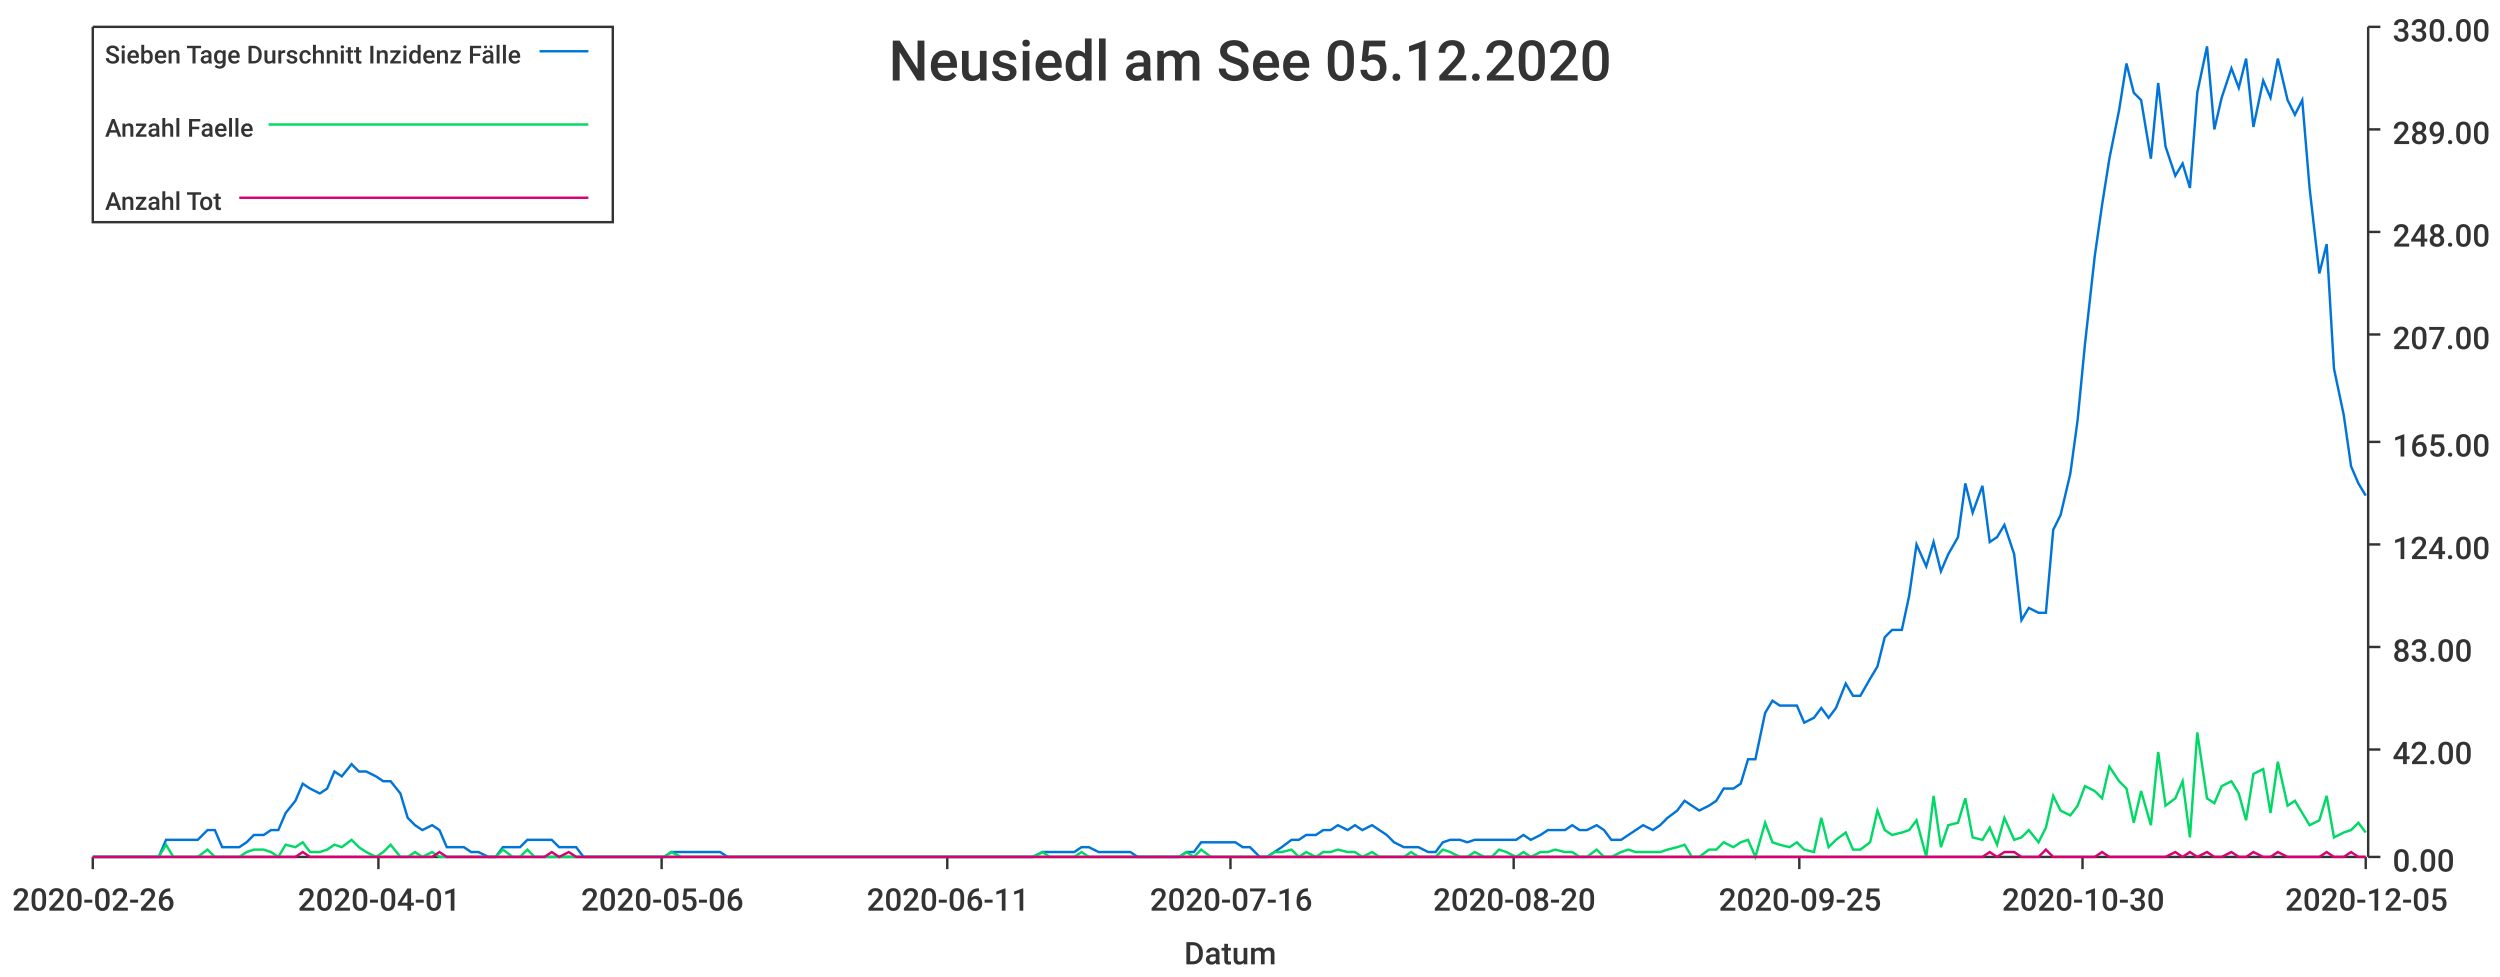
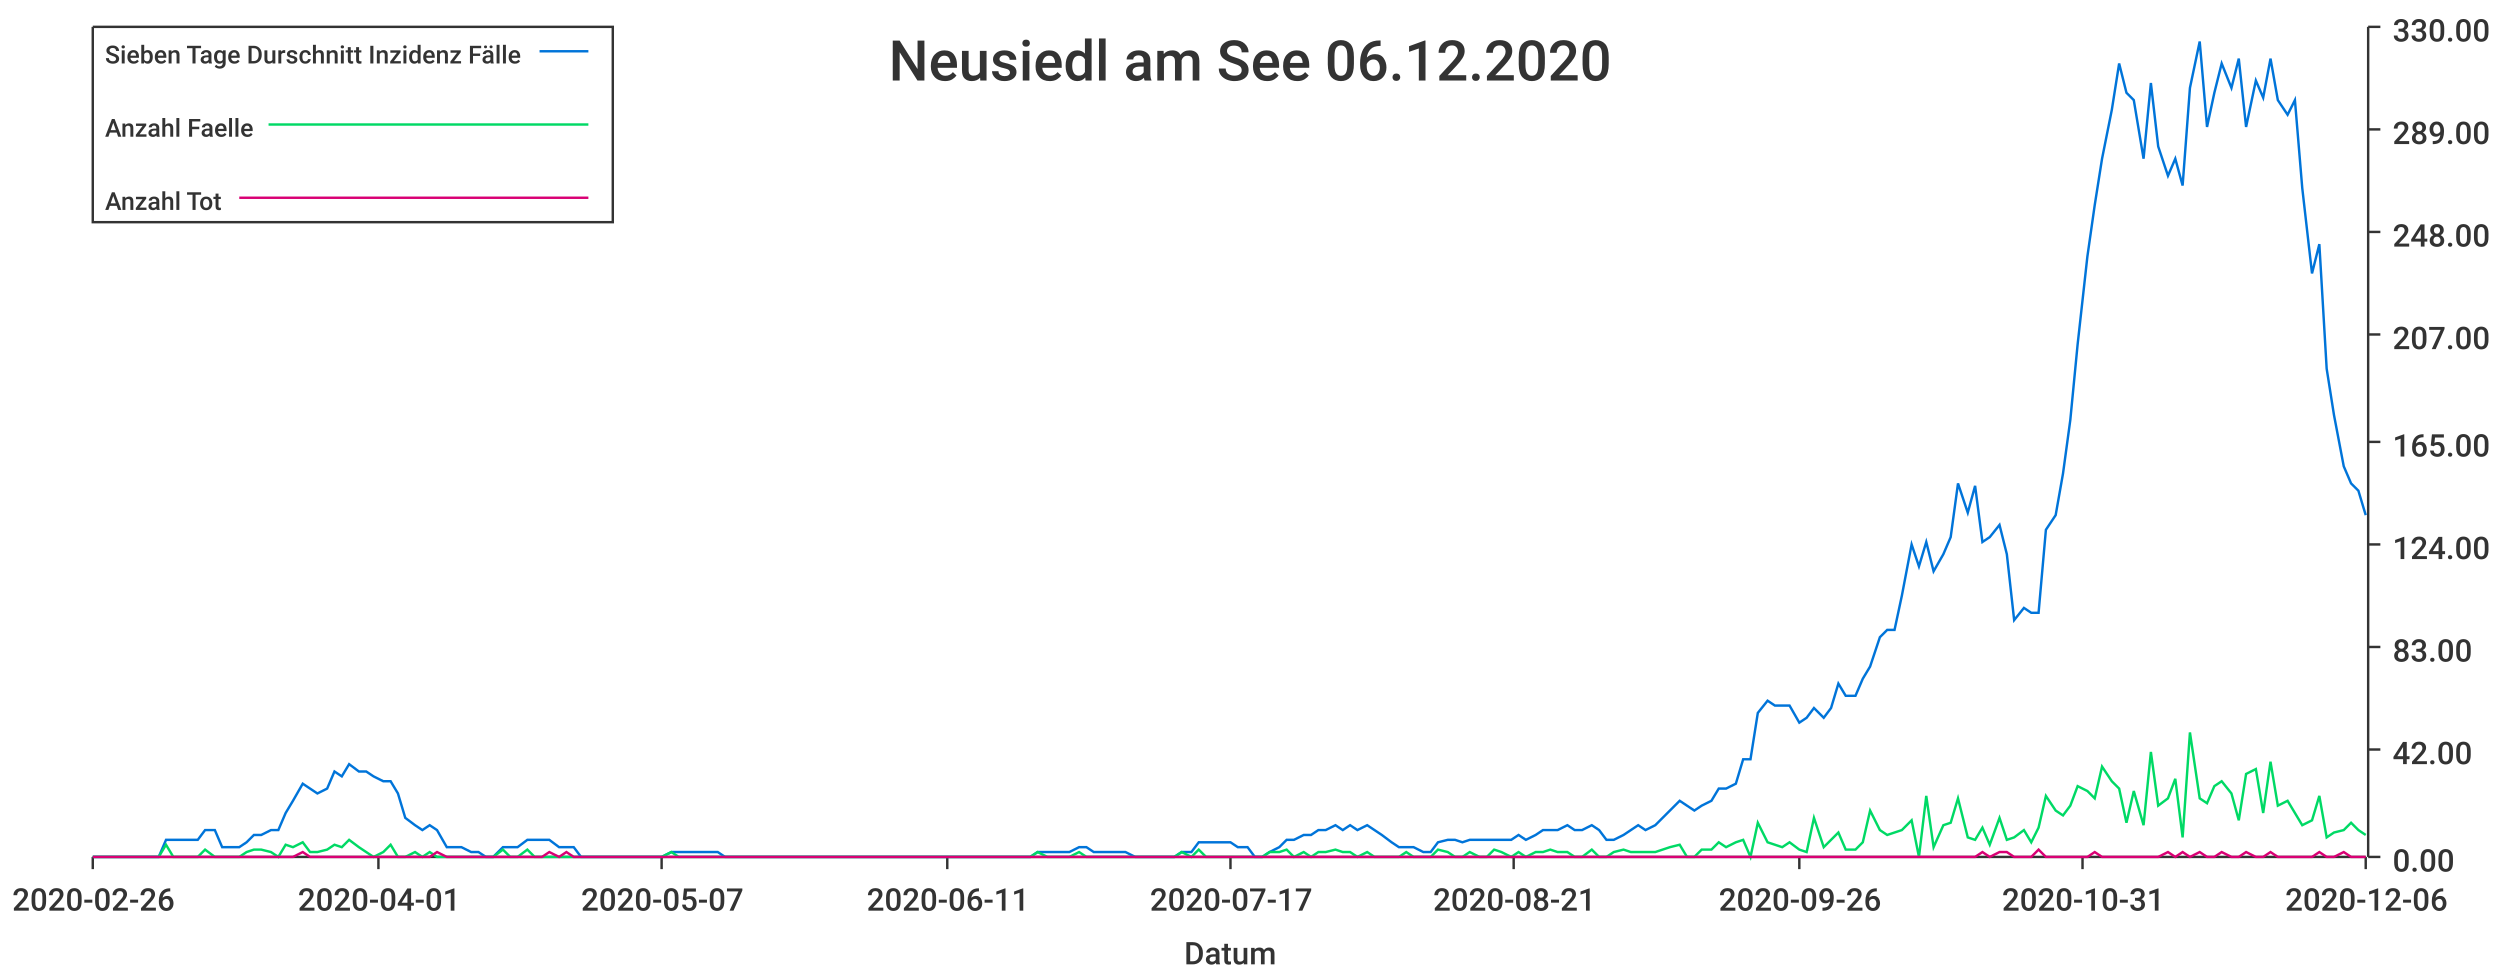
<svg xmlns="http://www.w3.org/2000/svg" width="1024" height="400">\n<path d="M 0 0 L 1024 0 L 1024 400 L 0 400 L 0 0" style="stroke-width:0;stroke:rgba(255,255,255,1.0);fill:rgba(255,255,255,1.0)" />
  <path d="M 38 11 L 969 11 L 969 351 L 38 351 L 38 11" style="stroke-width:0;stroke:rgba(255,255,255,1.0);fill:rgba(255,255,255,1.0)" />
  <path d="M 38 351 L 969 351" style="stroke-width:1;stroke:rgba(51,51,51,1.0);fill:none" />
  <path d="M 38 351 L 38 356" style="stroke-width:1;stroke:rgba(51,51,51,1.0);fill:none" />
  <text x="5" y="373" style="stroke-width:0;stroke:none;fill:rgba(51,51,51,1.0);font-size:12.8px;font-family:'Roboto Medium',sans-serif">2020-02-26</text>
  <path d="M 155 351 L 155 356" style="stroke-width:1;stroke:rgba(51,51,51,1.0);fill:none" />
  <text x="122" y="373" style="stroke-width:0;stroke:none;fill:rgba(51,51,51,1.0);font-size:12.8px;font-family:'Roboto Medium',sans-serif">2020-04-01</text>
  <path d="M 271 351 L 271 356" style="stroke-width:1;stroke:rgba(51,51,51,1.0);fill:none" />
-   <text x="238" y="373" style="stroke-width:0;stroke:none;fill:rgba(51,51,51,1.0);font-size:12.8px;font-family:'Roboto Medium',sans-serif">2020-05-06</text>
+   <text x="238" y="373" style="stroke-width:0;stroke:none;fill:rgba(51,51,51,1.0);font-size:12.8px;font-family:'Roboto Medium',sans-serif">2020-05-07</text>
  <path d="M 388 351 L 388 356" style="stroke-width:1;stroke:rgba(51,51,51,1.0);fill:none" />
  <text x="355" y="373" style="stroke-width:0;stroke:none;fill:rgba(51,51,51,1.0);font-size:12.8px;font-family:'Roboto Medium',sans-serif">2020-06-11</text>
  <path d="M 504 351 L 504 356" style="stroke-width:1;stroke:rgba(51,51,51,1.0);fill:none" />
-   <text x="471" y="373" style="stroke-width:0;stroke:none;fill:rgba(51,51,51,1.0);font-size:12.8px;font-family:'Roboto Medium',sans-serif">2020-07-16</text>
+   <text x="471" y="373" style="stroke-width:0;stroke:none;fill:rgba(51,51,51,1.0);font-size:12.8px;font-family:'Roboto Medium',sans-serif">2020-07-17</text>
  <path d="M 620 351 L 620 356" style="stroke-width:1;stroke:rgba(51,51,51,1.0);fill:none" />
-   <text x="587" y="373" style="stroke-width:0;stroke:none;fill:rgba(51,51,51,1.0);font-size:12.8px;font-family:'Roboto Medium',sans-serif">2020-08-20</text>
+   <text x="587" y="373" style="stroke-width:0;stroke:none;fill:rgba(51,51,51,1.0);font-size:12.8px;font-family:'Roboto Medium',sans-serif">2020-08-21</text>
  <path d="M 737 351 L 737 356" style="stroke-width:1;stroke:rgba(51,51,51,1.0);fill:none" />
-   <text x="704" y="373" style="stroke-width:0;stroke:none;fill:rgba(51,51,51,1.0);font-size:12.8px;font-family:'Roboto Medium',sans-serif">2020-09-25</text>
+   <text x="704" y="373" style="stroke-width:0;stroke:none;fill:rgba(51,51,51,1.0);font-size:12.8px;font-family:'Roboto Medium',sans-serif">2020-09-26</text>
  <path d="M 853 351 L 853 356" style="stroke-width:1;stroke:rgba(51,51,51,1.0);fill:none" />
-   <text x="820" y="373" style="stroke-width:0;stroke:none;fill:rgba(51,51,51,1.0);font-size:12.8px;font-family:'Roboto Medium',sans-serif">2020-10-30</text>
+   <text x="820" y="373" style="stroke-width:0;stroke:none;fill:rgba(51,51,51,1.0);font-size:12.8px;font-family:'Roboto Medium',sans-serif">2020-10-31</text>
  <path d="M 969 351 L 969 356" style="stroke-width:1;stroke:rgba(51,51,51,1.0);fill:none" />
-   <text x="936" y="373" style="stroke-width:0;stroke:none;fill:rgba(51,51,51,1.0);font-size:12.8px;font-family:'Roboto Medium',sans-serif">2020-12-05</text>
+   <text x="936" y="373" style="stroke-width:0;stroke:none;fill:rgba(51,51,51,1.0);font-size:12.8px;font-family:'Roboto Medium',sans-serif">2020-12-06</text>
  <text x="485" y="395" style="stroke-width:0;stroke:none;fill:rgba(51,51,51,1.0);font-size:12.8px;font-family:'Roboto Medium',sans-serif">Datum</text>
  <path d="M 970 351 L 970 11" style="stroke-width:1;stroke:rgba(51,51,51,1.0);fill:none" />
  <path d="M 970 351 L 975 351" style="stroke-width:1;stroke:rgba(51,51,51,1.0);fill:none" />
  <text x="980" y="357" style="stroke-width:0;stroke:none;fill:rgba(51,51,51,1.0);font-size:12.8px;font-family:'Roboto Medium',sans-serif">0.00</text>
  <path d="M 970 307 L 975 307" style="stroke-width:1;stroke:rgba(51,51,51,1.0);fill:none" />
  <text x="980" y="313" style="stroke-width:0;stroke:none;fill:rgba(51,51,51,1.0);font-size:12.8px;font-family:'Roboto Medium',sans-serif">42.00</text>
  <path d="M 970 265 L 975 265" style="stroke-width:1;stroke:rgba(51,51,51,1.0);fill:none" />
  <text x="980" y="271" style="stroke-width:0;stroke:none;fill:rgba(51,51,51,1.0);font-size:12.8px;font-family:'Roboto Medium',sans-serif">83.00</text>
  <path d="M 970 223 L 975 223" style="stroke-width:1;stroke:rgba(51,51,51,1.0);fill:none" />
  <text x="980" y="229" style="stroke-width:0;stroke:none;fill:rgba(51,51,51,1.0);font-size:12.8px;font-family:'Roboto Medium',sans-serif">124.00</text>
  <path d="M 970 181 L 975 181" style="stroke-width:1;stroke:rgba(51,51,51,1.0);fill:none" />
  <text x="980" y="187" style="stroke-width:0;stroke:none;fill:rgba(51,51,51,1.0);font-size:12.8px;font-family:'Roboto Medium',sans-serif">165.00</text>
  <path d="M 970 137 L 975 137" style="stroke-width:1;stroke:rgba(51,51,51,1.0);fill:none" />
  <text x="980" y="143" style="stroke-width:0;stroke:none;fill:rgba(51,51,51,1.0);font-size:12.8px;font-family:'Roboto Medium',sans-serif">207.00</text>
  <path d="M 970 95 L 975 95" style="stroke-width:1;stroke:rgba(51,51,51,1.0);fill:none" />
  <text x="980" y="101" style="stroke-width:0;stroke:none;fill:rgba(51,51,51,1.0);font-size:12.8px;font-family:'Roboto Medium',sans-serif">248.00</text>
  <path d="M 970 53 L 975 53" style="stroke-width:1;stroke:rgba(51,51,51,1.0);fill:none" />
  <text x="980" y="59" style="stroke-width:0;stroke:none;fill:rgba(51,51,51,1.0);font-size:12.8px;font-family:'Roboto Medium',sans-serif">289.00</text>
  <path d="M 970 11 L 975 11" style="stroke-width:1;stroke:rgba(51,51,51,1.0);fill:none" />
  <text x="980" y="17" style="stroke-width:0;stroke:none;fill:rgba(51,51,51,1.0);font-size:12.8px;font-family:'Roboto Medium',sans-serif">330.00</text>
-   <path d="M 38 351 L 42 351 L 45 351 L 48 351 L 52 351 L 55 351 L 58 351 L 62 351 L 65 351 L 68 344 L 71 344 L 75 344 L 78 344 L 81 344 L 85 340 L 88 340 L 91 347 L 94 347 L 98 347 L 101 345 L 104 342 L 108 342 L 111 340 L 114 340 L 117 333 L 121 328 L 124 321 L 127 323 L 131 325 L 134 323 L 137 316 L 140 318 L 144 313 L 147 316 L 150 316 L 154 318 L 157 320 L 160 320 L 164 325 L 167 335 L 170 338 L 173 340 L 177 338 L 180 340 L 183 347 L 187 347 L 190 347 L 193 349 L 196 349 L 200 351 L 203 351 L 206 347 L 210 347 L 213 347 L 216 344 L 219 344 L 223 344 L 226 344 L 229 347 L 233 347 L 236 347 L 239 351 L 242 351 L 246 351 L 249 351 L 252 351 L 256 351 L 259 351 L 262 351 L 265 351 L 269 351 L 272 351 L 275 349 L 279 349 L 282 349 L 285 349 L 289 349 L 292 349 L 295 349 L 298 351 L 302 351 L 305 351 L 308 351 L 312 351 L 315 351 L 318 351 L 321 351 L 325 351 L 328 351 L 331 351 L 335 351 L 338 351 L 341 351 L 344 351 L 348 351 L 351 351 L 354 351 L 358 351 L 361 351 L 364 351 L 367 351 L 371 351 L 374 351 L 377 351 L 381 351 L 384 351 L 387 351 L 391 351 L 394 351 L 397 351 L 400 351 L 404 351 L 407 351 L 410 351 L 414 351 L 417 351 L 420 351 L 423 351 L 427 349 L 430 349 L 433 349 L 437 349 L 440 349 L 443 347 L 446 347 L 450 349 L 453 349 L 456 349 L 460 349 L 463 349 L 466 351 L 469 351 L 473 351 L 476 351 L 479 351 L 483 351 L 486 349 L 489 349 L 492 345 L 496 345 L 499 345 L 502 345 L 506 345 L 509 347 L 512 347 L 516 351 L 519 351 L 522 349 L 525 347 L 529 344 L 532 344 L 535 342 L 539 342 L 542 340 L 545 340 L 548 338 L 552 340 L 555 338 L 558 340 L 562 338 L 565 340 L 568 342 L 571 345 L 575 347 L 578 347 L 581 347 L 585 349 L 588 349 L 591 345 L 594 344 L 598 344 L 601 345 L 604 344 L 608 344 L 611 344 L 614 344 L 617 344 L 621 344 L 624 342 L 627 344 L 631 342 L 634 340 L 637 340 L 641 340 L 644 338 L 647 340 L 650 340 L 654 338 L 657 340 L 660 344 L 664 344 L 667 342 L 670 340 L 673 338 L 677 340 L 680 338 L 683 335 L 687 332 L 690 328 L 693 330 L 696 332 L 700 330 L 703 328 L 706 323 L 710 323 L 713 321 L 716 311 L 719 311 L 723 292 L 726 287 L 729 289 L 733 289 L 736 289 L 739 296 L 743 294 L 746 290 L 749 294 L 752 290 L 756 280 L 759 285 L 762 285 L 766 278 L 769 273 L 772 261 L 775 258 L 779 258 L 782 244 L 785 223 L 789 232 L 792 222 L 795 234 L 798 227 L 802 220 L 805 198 L 808 210 L 812 199 L 815 222 L 818 220 L 821 215 L 825 227 L 828 254 L 831 249 L 835 251 L 838 251 L 841 217 L 844 211 L 848 194 L 851 172 L 854 141 L 858 105 L 861 84 L 864 65 L 868 45 L 871 26 L 874 38 L 877 41 L 881 65 L 884 34 L 887 60 L 891 72 L 894 67 L 897 77 L 900 38 L 904 19 L 907 53 L 910 40 L 914 28 L 917 36 L 920 24 L 923 52 L 927 33 L 930 40 L 933 24 L 937 41 L 940 47 L 943 41 L 946 77 L 950 112 L 953 100 L 956 151 L 960 170 L 963 191 L 966 198 L 969 203" style="stroke-width:1;stroke:rgba(0,116,217,1.0);fill:none" />
-   <path d="M 38 351 L 42 351 L 45 351 L 48 351 L 52 351 L 55 351 L 58 351 L 62 351 L 65 351 L 68 346 L 71 351 L 75 351 L 78 351 L 81 351 L 85 348 L 88 351 L 91 351 L 94 351 L 98 351 L 101 349 L 104 348 L 108 348 L 111 349 L 114 351 L 117 346 L 121 347 L 124 345 L 127 349 L 131 349 L 134 348 L 137 346 L 140 347 L 144 344 L 147 347 L 150 349 L 154 351 L 157 349 L 160 346 L 164 351 L 167 351 L 170 349 L 173 351 L 177 349 L 180 351 L 183 351 L 187 351 L 190 351 L 193 351 L 196 351 L 200 351 L 203 351 L 206 348 L 210 351 L 213 351 L 216 348 L 219 351 L 223 351 L 226 351 L 229 351 L 233 351 L 236 351 L 239 351 L 242 351 L 246 351 L 249 351 L 252 351 L 256 351 L 259 351 L 262 351 L 265 351 L 269 351 L 272 351 L 275 349 L 279 351 L 282 351 L 285 351 L 289 351 L 292 351 L 295 351 L 298 351 L 302 351 L 305 351 L 308 351 L 312 351 L 315 351 L 318 351 L 321 351 L 325 351 L 328 351 L 331 351 L 335 351 L 338 351 L 341 351 L 344 351 L 348 351 L 351 351 L 354 351 L 358 351 L 361 351 L 364 351 L 367 351 L 371 351 L 374 351 L 377 351 L 381 351 L 384 351 L 387 351 L 391 351 L 394 351 L 397 351 L 400 351 L 404 351 L 407 351 L 410 351 L 414 351 L 417 351 L 420 351 L 423 351 L 427 349 L 430 351 L 433 351 L 437 351 L 440 351 L 443 349 L 446 351 L 450 351 L 453 351 L 456 351 L 460 351 L 463 351 L 466 351 L 469 351 L 473 351 L 476 351 L 479 351 L 483 351 L 486 349 L 489 351 L 492 348 L 496 351 L 499 351 L 502 351 L 506 351 L 509 351 L 512 351 L 516 351 L 519 351 L 522 349 L 525 349 L 529 348 L 532 351 L 535 349 L 539 351 L 542 349 L 545 349 L 548 348 L 552 349 L 555 349 L 558 351 L 562 349 L 565 351 L 568 351 L 571 351 L 575 351 L 578 349 L 581 351 L 585 351 L 588 351 L 591 348 L 594 349 L 598 351 L 601 351 L 604 349 L 608 351 L 611 351 L 614 348 L 617 349 L 621 351 L 624 349 L 627 351 L 631 349 L 634 349 L 637 348 L 641 349 L 644 349 L 647 351 L 650 351 L 654 348 L 657 351 L 660 351 L 664 349 L 667 348 L 670 349 L 673 349 L 677 349 L 680 349 L 683 348 L 687 347 L 690 346 L 693 351 L 696 351 L 700 348 L 703 348 L 706 345 L 710 347 L 713 345 L 716 344 L 719 351 L 723 337 L 726 345 L 729 346 L 733 347 L 736 345 L 739 348 L 743 349 L 746 335 L 749 347 L 752 344 L 756 341 L 759 348 L 762 348 L 766 345 L 769 332 L 772 340 L 775 342 L 779 341 L 782 340 L 785 336 L 789 351 L 792 326 L 795 347 L 798 338 L 802 337 L 805 327 L 808 343 L 812 344 L 815 339 L 818 346 L 821 335 L 825 344 L 828 343 L 831 340 L 835 345 L 838 339 L 841 326 L 844 332 L 848 334 L 851 330 L 854 322 L 858 324 L 861 327 L 864 314 L 868 320 L 871 323 L 874 337 L 877 324 L 881 338 L 884 308 L 887 330 L 891 327 L 894 320 L 897 343 L 900 300 L 904 327 L 907 329 L 910 322 L 914 320 L 917 325 L 920 336 L 923 317 L 927 315 L 930 333 L 933 312 L 937 330 L 940 328 L 943 333 L 946 338 L 950 336 L 953 326 L 956 343 L 960 341 L 963 340 L 966 337 L 969 341" style="stroke-width:1;stroke:rgba(0,217,101,1.0);fill:none" />
-   <path d="M 38 351 L 42 351 L 45 351 L 48 351 L 52 351 L 55 351 L 58 351 L 62 351 L 65 351 L 68 351 L 71 351 L 75 351 L 78 351 L 81 351 L 85 351 L 88 351 L 91 351 L 94 351 L 98 351 L 101 351 L 104 351 L 108 351 L 111 351 L 114 351 L 117 351 L 121 351 L 124 349 L 127 351 L 131 351 L 134 351 L 137 351 L 140 351 L 144 351 L 147 351 L 150 351 L 154 351 L 157 351 L 160 351 L 164 351 L 167 351 L 170 351 L 173 351 L 177 351 L 180 349 L 183 351 L 187 351 L 190 351 L 193 351 L 196 351 L 200 351 L 203 351 L 206 351 L 210 351 L 213 351 L 216 351 L 219 351 L 223 351 L 226 349 L 229 351 L 233 349 L 236 351 L 239 351 L 242 351 L 246 351 L 249 351 L 252 351 L 256 351 L 259 351 L 262 351 L 265 351 L 269 351 L 272 351 L 275 351 L 279 351 L 282 351 L 285 351 L 289 351 L 292 351 L 295 351 L 298 351 L 302 351 L 305 351 L 308 351 L 312 351 L 315 351 L 318 351 L 321 351 L 325 351 L 328 351 L 331 351 L 335 351 L 338 351 L 341 351 L 344 351 L 348 351 L 351 351 L 354 351 L 358 351 L 361 351 L 364 351 L 367 351 L 371 351 L 374 351 L 377 351 L 381 351 L 384 351 L 387 351 L 391 351 L 394 351 L 397 351 L 400 351 L 404 351 L 407 351 L 410 351 L 414 351 L 417 351 L 420 351 L 423 351 L 427 351 L 430 351 L 433 351 L 437 351 L 440 351 L 443 351 L 446 351 L 450 351 L 453 351 L 456 351 L 460 351 L 463 351 L 466 351 L 469 351 L 473 351 L 476 351 L 479 351 L 483 351 L 486 351 L 489 351 L 492 351 L 496 351 L 499 351 L 502 351 L 506 351 L 509 351 L 512 351 L 516 351 L 519 351 L 522 351 L 525 351 L 529 351 L 532 351 L 535 351 L 539 351 L 542 351 L 545 351 L 548 351 L 552 351 L 555 351 L 558 351 L 562 351 L 565 351 L 568 351 L 571 351 L 575 351 L 578 351 L 581 351 L 585 351 L 588 351 L 591 351 L 594 351 L 598 351 L 601 351 L 604 351 L 608 351 L 611 351 L 614 351 L 617 351 L 621 351 L 624 351 L 627 351 L 631 351 L 634 351 L 637 351 L 641 351 L 644 351 L 647 351 L 650 351 L 654 351 L 657 351 L 660 351 L 664 351 L 667 351 L 670 351 L 673 351 L 677 351 L 680 351 L 683 351 L 687 351 L 690 351 L 693 351 L 696 351 L 700 351 L 703 351 L 706 351 L 710 351 L 713 351 L 716 351 L 719 351 L 723 351 L 726 351 L 729 351 L 733 351 L 736 351 L 739 351 L 743 351 L 746 351 L 749 351 L 752 351 L 756 351 L 759 351 L 762 351 L 766 351 L 769 351 L 772 351 L 775 351 L 779 351 L 782 351 L 785 351 L 789 351 L 792 351 L 795 351 L 798 351 L 802 351 L 805 351 L 808 351 L 812 351 L 815 349 L 818 351 L 821 349 L 825 349 L 828 351 L 831 351 L 835 351 L 838 348 L 841 351 L 844 351 L 848 351 L 851 351 L 854 351 L 858 351 L 861 349 L 864 351 L 868 351 L 871 351 L 874 351 L 877 351 L 881 351 L 884 351 L 887 351 L 891 349 L 894 351 L 897 349 L 900 351 L 904 349 L 907 351 L 910 351 L 914 349 L 917 351 L 920 351 L 923 349 L 927 351 L 930 351 L 933 349 L 937 351 L 940 351 L 943 351 L 946 351 L 950 351 L 953 349 L 956 351 L 960 351 L 963 349 L 966 351 L 969 351" style="stroke-width:1;stroke:rgba(217,0,116,1.0);fill:none" />
-   <text x="364" y="33" style="stroke-width:0;stroke:none;fill:rgba(51,51,51,1.0);font-size:23.0px;font-family:'Roboto Medium',sans-serif">Neusiedl am See 05.12.2020</text>
+   <path d="M 38 351 L 42 351 L 45 351 L 48 351 L 52 351 L 55 351 L 58 351 L 61 351 L 65 351 L 68 344 L 71 344 L 75 344 L 78 344 L 81 344 L 84 340 L 88 340 L 91 347 L 94 347 L 98 347 L 101 345 L 104 342 L 107 342 L 111 340 L 114 340 L 117 333 L 120 328 L 124 321 L 127 323 L 130 325 L 134 323 L 137 316 L 140 318 L 143 313 L 147 316 L 150 316 L 153 318 L 157 320 L 160 320 L 163 325 L 166 335 L 170 338 L 173 340 L 176 338 L 179 340 L 183 347 L 186 347 L 189 347 L 193 349 L 196 349 L 199 351 L 202 351 L 206 347 L 209 347 L 212 347 L 216 344 L 219 344 L 222 344 L 225 344 L 229 347 L 232 347 L 235 347 L 238 351 L 242 351 L 245 351 L 248 351 L 252 351 L 255 351 L 258 351 L 261 351 L 265 351 L 268 351 L 271 351 L 275 349 L 278 349 L 281 349 L 284 349 L 288 349 L 291 349 L 294 349 L 297 351 L 301 351 L 304 351 L 307 351 L 311 351 L 314 351 L 317 351 L 320 351 L 324 351 L 327 351 L 330 351 L 334 351 L 337 351 L 340 351 L 343 351 L 347 351 L 350 351 L 353 351 L 356 351 L 360 351 L 363 351 L 366 351 L 370 351 L 373 351 L 376 351 L 379 351 L 383 351 L 386 351 L 389 351 L 393 351 L 396 351 L 399 351 L 402 351 L 406 351 L 409 351 L 412 351 L 415 351 L 419 351 L 422 351 L 425 349 L 429 349 L 432 349 L 435 349 L 438 349 L 442 347 L 445 347 L 448 349 L 452 349 L 455 349 L 458 349 L 461 349 L 465 351 L 468 351 L 471 351 L 474 351 L 478 351 L 481 351 L 484 349 L 488 349 L 491 345 L 494 345 L 497 345 L 501 345 L 504 345 L 507 347 L 511 347 L 514 351 L 517 351 L 520 349 L 524 347 L 527 344 L 530 344 L 534 342 L 537 342 L 540 340 L 543 340 L 547 338 L 550 340 L 553 338 L 556 340 L 560 338 L 563 340 L 566 342 L 570 345 L 573 347 L 576 347 L 579 347 L 583 349 L 586 349 L 589 345 L 593 344 L 596 344 L 599 345 L 602 344 L 606 344 L 609 344 L 612 344 L 615 344 L 619 344 L 622 342 L 625 344 L 629 342 L 632 340 L 635 340 L 638 340 L 642 338 L 645 340 L 648 340 L 652 338 L 655 340 L 658 344 L 661 344 L 665 342 L 668 340 L 671 338 L 674 340 L 678 338 L 681 335 L 684 332 L 688 328 L 691 330 L 694 332 L 697 330 L 701 328 L 704 323 L 707 323 L 711 321 L 714 311 L 717 311 L 720 292 L 724 287 L 727 289 L 730 289 L 733 289 L 737 296 L 740 294 L 743 290 L 747 294 L 750 290 L 753 280 L 756 285 L 760 285 L 763 278 L 766 273 L 770 261 L 773 258 L 776 258 L 779 244 L 783 223 L 786 232 L 789 222 L 792 234 L 796 227 L 799 220 L 802 198 L 806 210 L 809 199 L 812 222 L 815 220 L 819 215 L 822 227 L 825 254 L 829 249 L 832 251 L 835 251 L 838 217 L 842 211 L 845 194 L 848 172 L 851 141 L 855 105 L 858 84 L 861 65 L 865 45 L 868 26 L 871 38 L 874 41 L 878 65 L 881 34 L 884 60 L 888 72 L 891 65 L 894 76 L 897 36 L 901 17 L 904 52 L 907 38 L 910 26 L 914 36 L 917 24 L 920 52 L 924 33 L 927 40 L 930 24 L 933 41 L 937 47 L 940 41 L 943 77 L 947 112 L 950 100 L 953 151 L 956 170 L 960 191 L 963 198 L 966 201 L 969 211" style="stroke-width:1;stroke:rgba(0,116,217,1.0);fill:none" />
+   <path d="M 38 351 L 42 351 L 45 351 L 48 351 L 52 351 L 55 351 L 58 351 L 61 351 L 65 351 L 68 346 L 71 351 L 75 351 L 78 351 L 81 351 L 84 348 L 88 351 L 91 351 L 94 351 L 98 351 L 101 349 L 104 348 L 107 348 L 111 349 L 114 351 L 117 346 L 120 347 L 124 345 L 127 349 L 130 349 L 134 348 L 137 346 L 140 347 L 143 344 L 147 347 L 150 349 L 153 351 L 157 349 L 160 346 L 163 351 L 166 351 L 170 349 L 173 351 L 176 349 L 179 351 L 183 351 L 186 351 L 189 351 L 193 351 L 196 351 L 199 351 L 202 351 L 206 348 L 209 351 L 212 351 L 216 348 L 219 351 L 222 351 L 225 351 L 229 351 L 232 351 L 235 351 L 238 351 L 242 351 L 245 351 L 248 351 L 252 351 L 255 351 L 258 351 L 261 351 L 265 351 L 268 351 L 271 351 L 275 349 L 278 351 L 281 351 L 284 351 L 288 351 L 291 351 L 294 351 L 297 351 L 301 351 L 304 351 L 307 351 L 311 351 L 314 351 L 317 351 L 320 351 L 324 351 L 327 351 L 330 351 L 334 351 L 337 351 L 340 351 L 343 351 L 347 351 L 350 351 L 353 351 L 356 351 L 360 351 L 363 351 L 366 351 L 370 351 L 373 351 L 376 351 L 379 351 L 383 351 L 386 351 L 389 351 L 393 351 L 396 351 L 399 351 L 402 351 L 406 351 L 409 351 L 412 351 L 415 351 L 419 351 L 422 351 L 425 349 L 429 351 L 432 351 L 435 351 L 438 351 L 442 349 L 445 351 L 448 351 L 452 351 L 455 351 L 458 351 L 461 351 L 465 351 L 468 351 L 471 351 L 474 351 L 478 351 L 481 351 L 484 349 L 488 351 L 491 348 L 494 351 L 497 351 L 501 351 L 504 351 L 507 351 L 511 351 L 514 351 L 517 351 L 520 349 L 524 349 L 527 348 L 530 351 L 534 349 L 537 351 L 540 349 L 543 349 L 547 348 L 550 349 L 553 349 L 556 351 L 560 349 L 563 351 L 566 351 L 570 351 L 573 351 L 576 349 L 579 351 L 583 351 L 586 351 L 589 348 L 593 349 L 596 351 L 599 351 L 602 349 L 606 351 L 609 351 L 612 348 L 615 349 L 619 351 L 622 349 L 625 351 L 629 349 L 632 349 L 635 348 L 638 349 L 642 349 L 645 351 L 648 351 L 652 348 L 655 351 L 658 351 L 661 349 L 665 348 L 668 349 L 671 349 L 674 349 L 678 349 L 681 348 L 684 347 L 688 346 L 691 351 L 694 351 L 697 348 L 701 348 L 704 345 L 707 347 L 711 345 L 714 344 L 717 351 L 720 337 L 724 345 L 727 346 L 730 347 L 733 345 L 737 348 L 740 349 L 743 335 L 747 347 L 750 344 L 753 341 L 756 348 L 760 348 L 763 345 L 766 332 L 770 340 L 773 342 L 776 341 L 779 340 L 783 336 L 786 351 L 789 326 L 792 347 L 796 338 L 799 337 L 802 327 L 806 343 L 809 344 L 812 339 L 815 346 L 819 335 L 822 344 L 825 343 L 829 340 L 832 345 L 835 339 L 838 326 L 842 332 L 845 334 L 848 330 L 851 322 L 855 324 L 858 327 L 861 314 L 865 320 L 868 323 L 871 337 L 874 324 L 878 338 L 881 308 L 884 330 L 888 327 L 891 319 L 894 343 L 897 300 L 901 327 L 904 329 L 907 322 L 910 320 L 914 325 L 917 336 L 920 317 L 924 315 L 927 333 L 930 312 L 933 330 L 937 328 L 940 333 L 943 338 L 947 336 L 950 326 L 953 343 L 956 341 L 960 340 L 963 337 L 966 340 L 969 342" style="stroke-width:1;stroke:rgba(0,217,101,1.0);fill:none" />
+   <path d="M 38 351 L 42 351 L 45 351 L 48 351 L 52 351 L 55 351 L 58 351 L 61 351 L 65 351 L 68 351 L 71 351 L 75 351 L 78 351 L 81 351 L 84 351 L 88 351 L 91 351 L 94 351 L 98 351 L 101 351 L 104 351 L 107 351 L 111 351 L 114 351 L 117 351 L 120 351 L 124 349 L 127 351 L 130 351 L 134 351 L 137 351 L 140 351 L 143 351 L 147 351 L 150 351 L 153 351 L 157 351 L 160 351 L 163 351 L 166 351 L 170 351 L 173 351 L 176 351 L 179 349 L 183 351 L 186 351 L 189 351 L 193 351 L 196 351 L 199 351 L 202 351 L 206 351 L 209 351 L 212 351 L 216 351 L 219 351 L 222 351 L 225 349 L 229 351 L 232 349 L 235 351 L 238 351 L 242 351 L 245 351 L 248 351 L 252 351 L 255 351 L 258 351 L 261 351 L 265 351 L 268 351 L 271 351 L 275 351 L 278 351 L 281 351 L 284 351 L 288 351 L 291 351 L 294 351 L 297 351 L 301 351 L 304 351 L 307 351 L 311 351 L 314 351 L 317 351 L 320 351 L 324 351 L 327 351 L 330 351 L 334 351 L 337 351 L 340 351 L 343 351 L 347 351 L 350 351 L 353 351 L 356 351 L 360 351 L 363 351 L 366 351 L 370 351 L 373 351 L 376 351 L 379 351 L 383 351 L 386 351 L 389 351 L 393 351 L 396 351 L 399 351 L 402 351 L 406 351 L 409 351 L 412 351 L 415 351 L 419 351 L 422 351 L 425 351 L 429 351 L 432 351 L 435 351 L 438 351 L 442 351 L 445 351 L 448 351 L 452 351 L 455 351 L 458 351 L 461 351 L 465 351 L 468 351 L 471 351 L 474 351 L 478 351 L 481 351 L 484 351 L 488 351 L 491 351 L 494 351 L 497 351 L 501 351 L 504 351 L 507 351 L 511 351 L 514 351 L 517 351 L 520 351 L 524 351 L 527 351 L 530 351 L 534 351 L 537 351 L 540 351 L 543 351 L 547 351 L 550 351 L 553 351 L 556 351 L 560 351 L 563 351 L 566 351 L 570 351 L 573 351 L 576 351 L 579 351 L 583 351 L 586 351 L 589 351 L 593 351 L 596 351 L 599 351 L 602 351 L 606 351 L 609 351 L 612 351 L 615 351 L 619 351 L 622 351 L 625 351 L 629 351 L 632 351 L 635 351 L 638 351 L 642 351 L 645 351 L 648 351 L 652 351 L 655 351 L 658 351 L 661 351 L 665 351 L 668 351 L 671 351 L 674 351 L 678 351 L 681 351 L 684 351 L 688 351 L 691 351 L 694 351 L 697 351 L 701 351 L 704 351 L 707 351 L 711 351 L 714 351 L 717 351 L 720 351 L 724 351 L 727 351 L 730 351 L 733 351 L 737 351 L 740 351 L 743 351 L 747 351 L 750 351 L 753 351 L 756 351 L 760 351 L 763 351 L 766 351 L 770 351 L 773 351 L 776 351 L 779 351 L 783 351 L 786 351 L 789 351 L 792 351 L 796 351 L 799 351 L 802 351 L 806 351 L 809 351 L 812 349 L 815 351 L 819 349 L 822 349 L 825 351 L 829 351 L 832 351 L 835 348 L 838 351 L 842 351 L 845 351 L 848 351 L 851 351 L 855 351 L 858 349 L 861 351 L 865 351 L 868 351 L 871 351 L 874 351 L 878 351 L 881 351 L 884 351 L 888 349 L 891 351 L 894 349 L 897 351 L 901 349 L 904 351 L 907 351 L 910 349 L 914 351 L 917 351 L 920 349 L 924 351 L 927 351 L 930 349 L 933 351 L 937 351 L 940 351 L 943 351 L 947 351 L 950 349 L 953 351 L 956 351 L 960 349 L 963 351 L 966 351 L 969 351" style="stroke-width:1;stroke:rgba(217,0,116,1.0);fill:none" />
+   <text x="364" y="33" style="stroke-width:0;stroke:none;fill:rgba(51,51,51,1.0);font-size:23.0px;font-family:'Roboto Medium',sans-serif">Neusiedl am See 06.12.2020</text>
  <path d="M 38 11 L 251 11 L 251 91 L 38 91 L 38 11" style="stroke-width:1;stroke:rgba(51,51,51,1.0);fill:rgba(255,255,255,1.0)" />
  <text x="43" y="26" style="stroke-width:0;stroke:none;fill:rgba(51,51,51,1.0);font-size:10.2px;font-family:'Roboto Medium',sans-serif">Sieben Tage Durschnitt Inzidenz Fälle</text>
  <path d="M 221 21 L 241 21" style="stroke-width:1;stroke:rgba(0,116,217,1.0);fill:none" />
  <text x="43" y="56" style="stroke-width:0;stroke:none;fill:rgba(51,51,51,1.0);font-size:10.2px;font-family:'Roboto Medium',sans-serif">Anzahl Faelle</text>
  <path d="M 110 51 L 241 51" style="stroke-width:1;stroke:rgba(0,217,101,1.0);fill:none" />
  <text x="43" y="86" style="stroke-width:0;stroke:none;fill:rgba(51,51,51,1.0);font-size:10.2px;font-family:'Roboto Medium',sans-serif">Anzahl Tot</text>
  <path d="M 98 81 L 241 81" style="stroke-width:1;stroke:rgba(217,0,116,1.0);fill:none" />
</svg>
